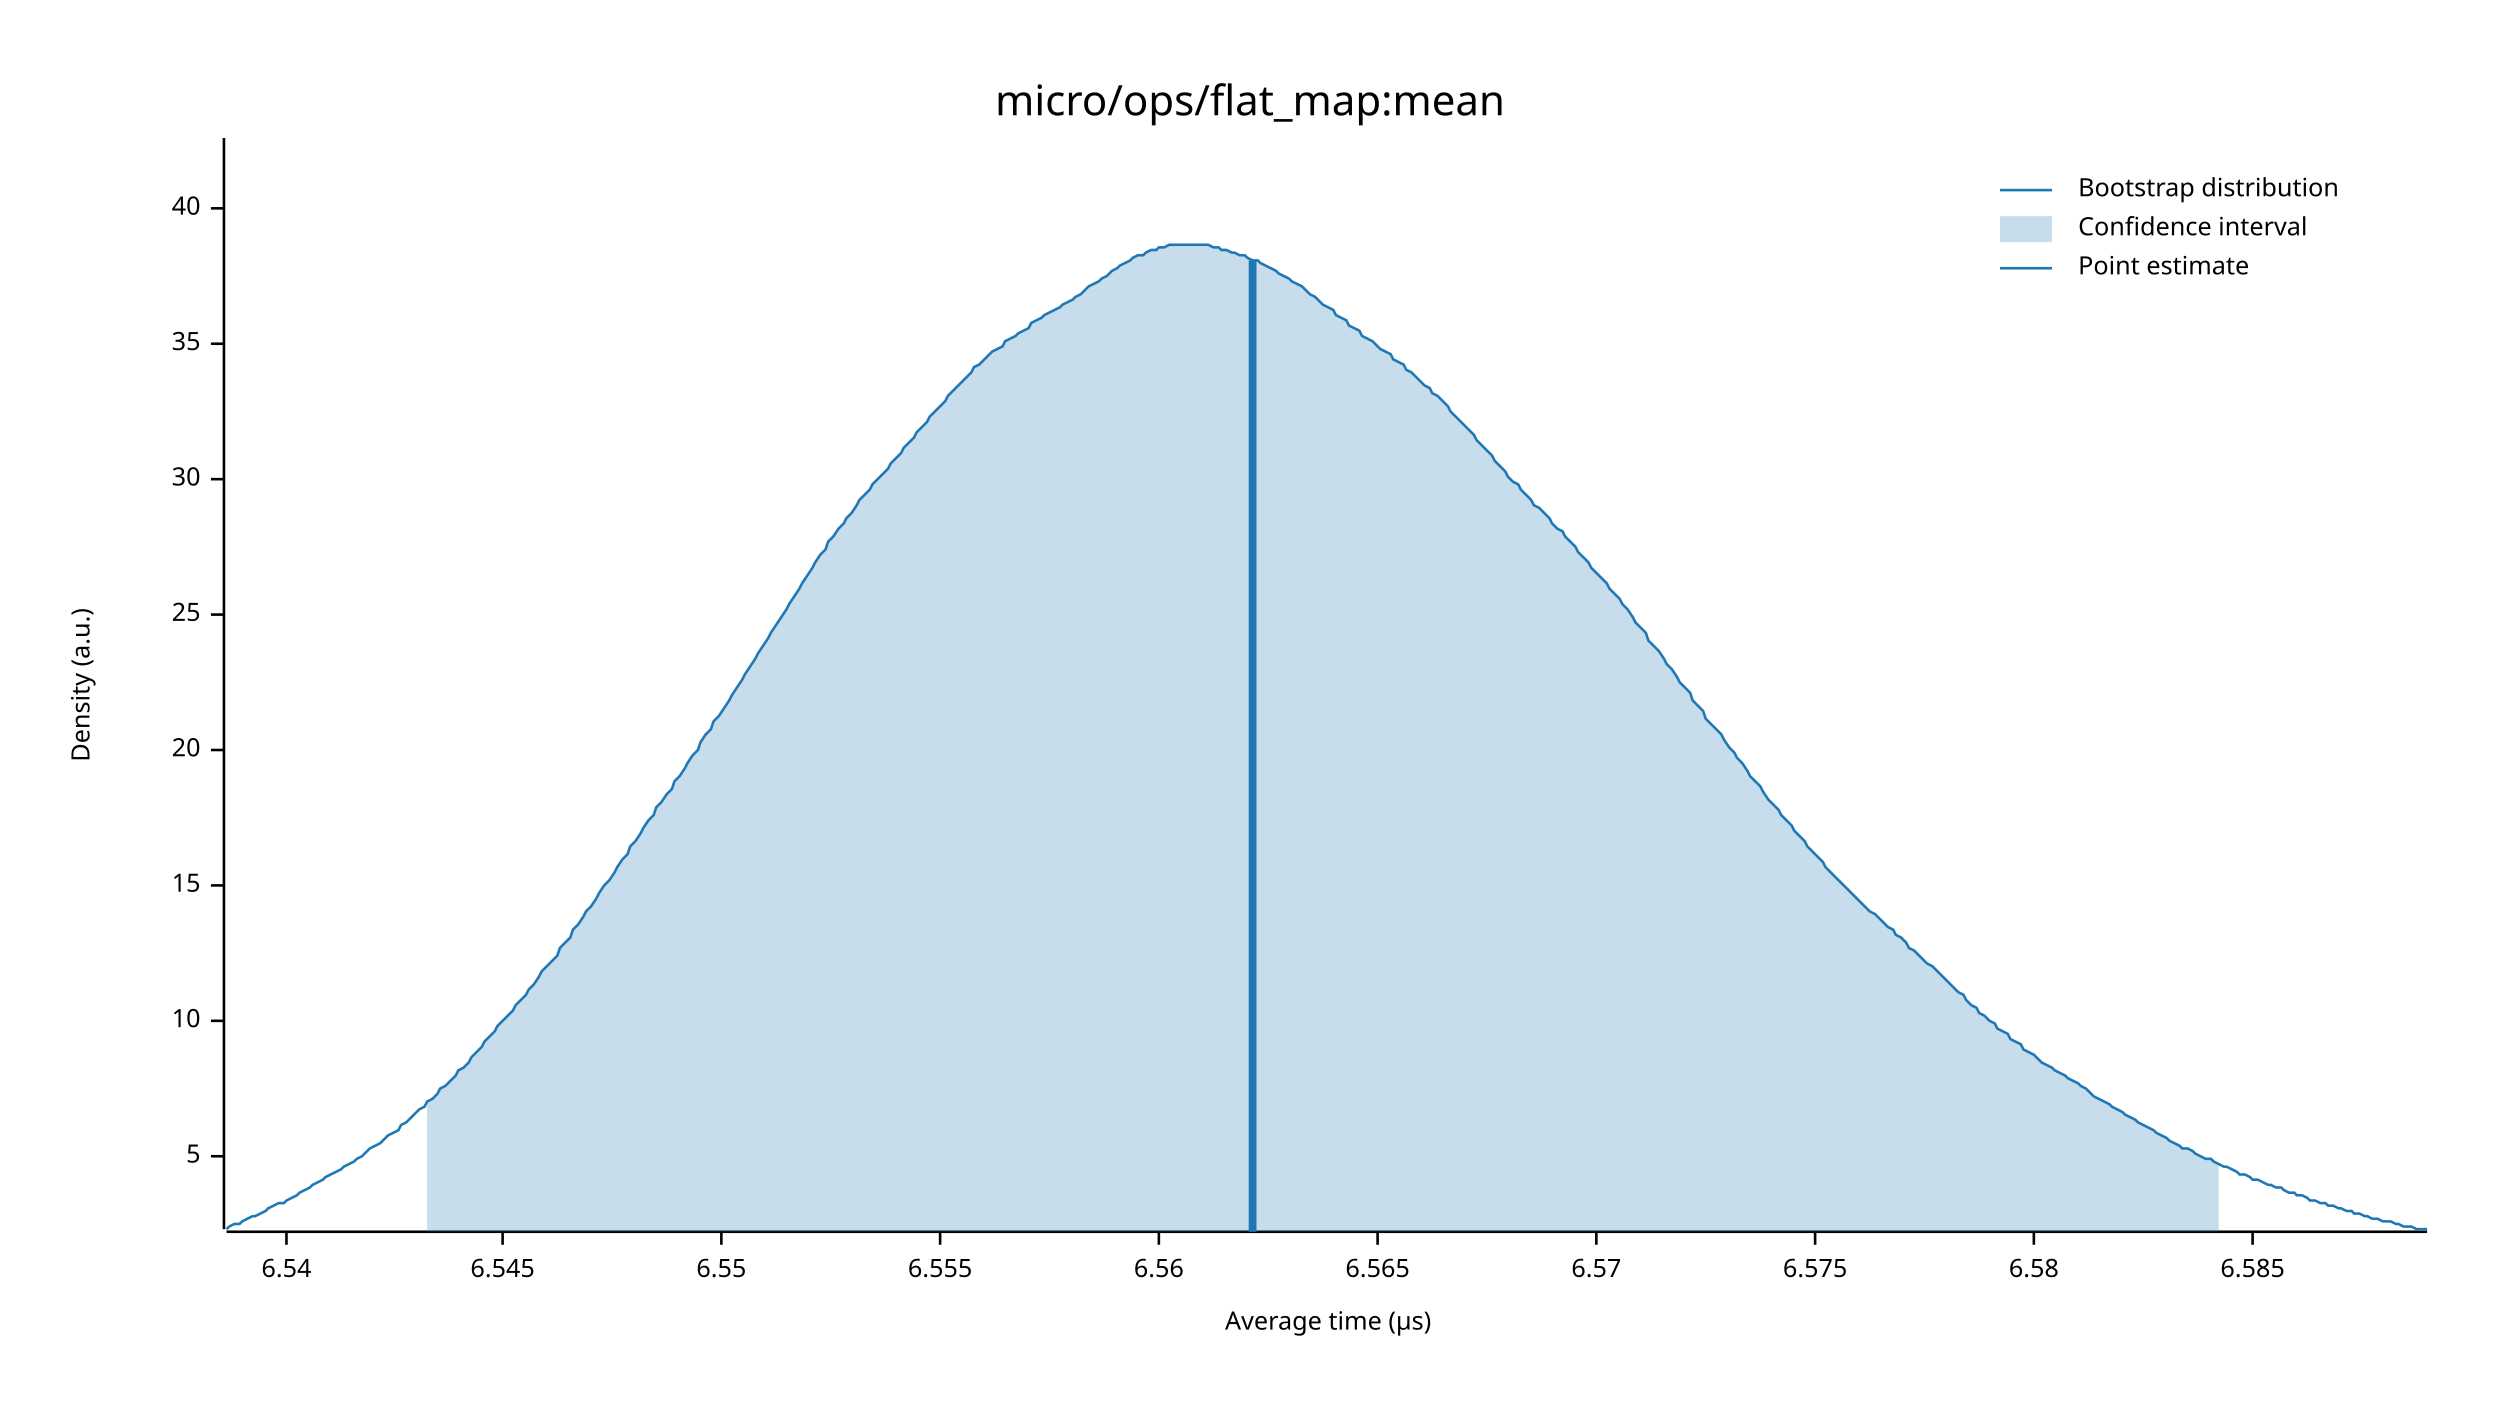
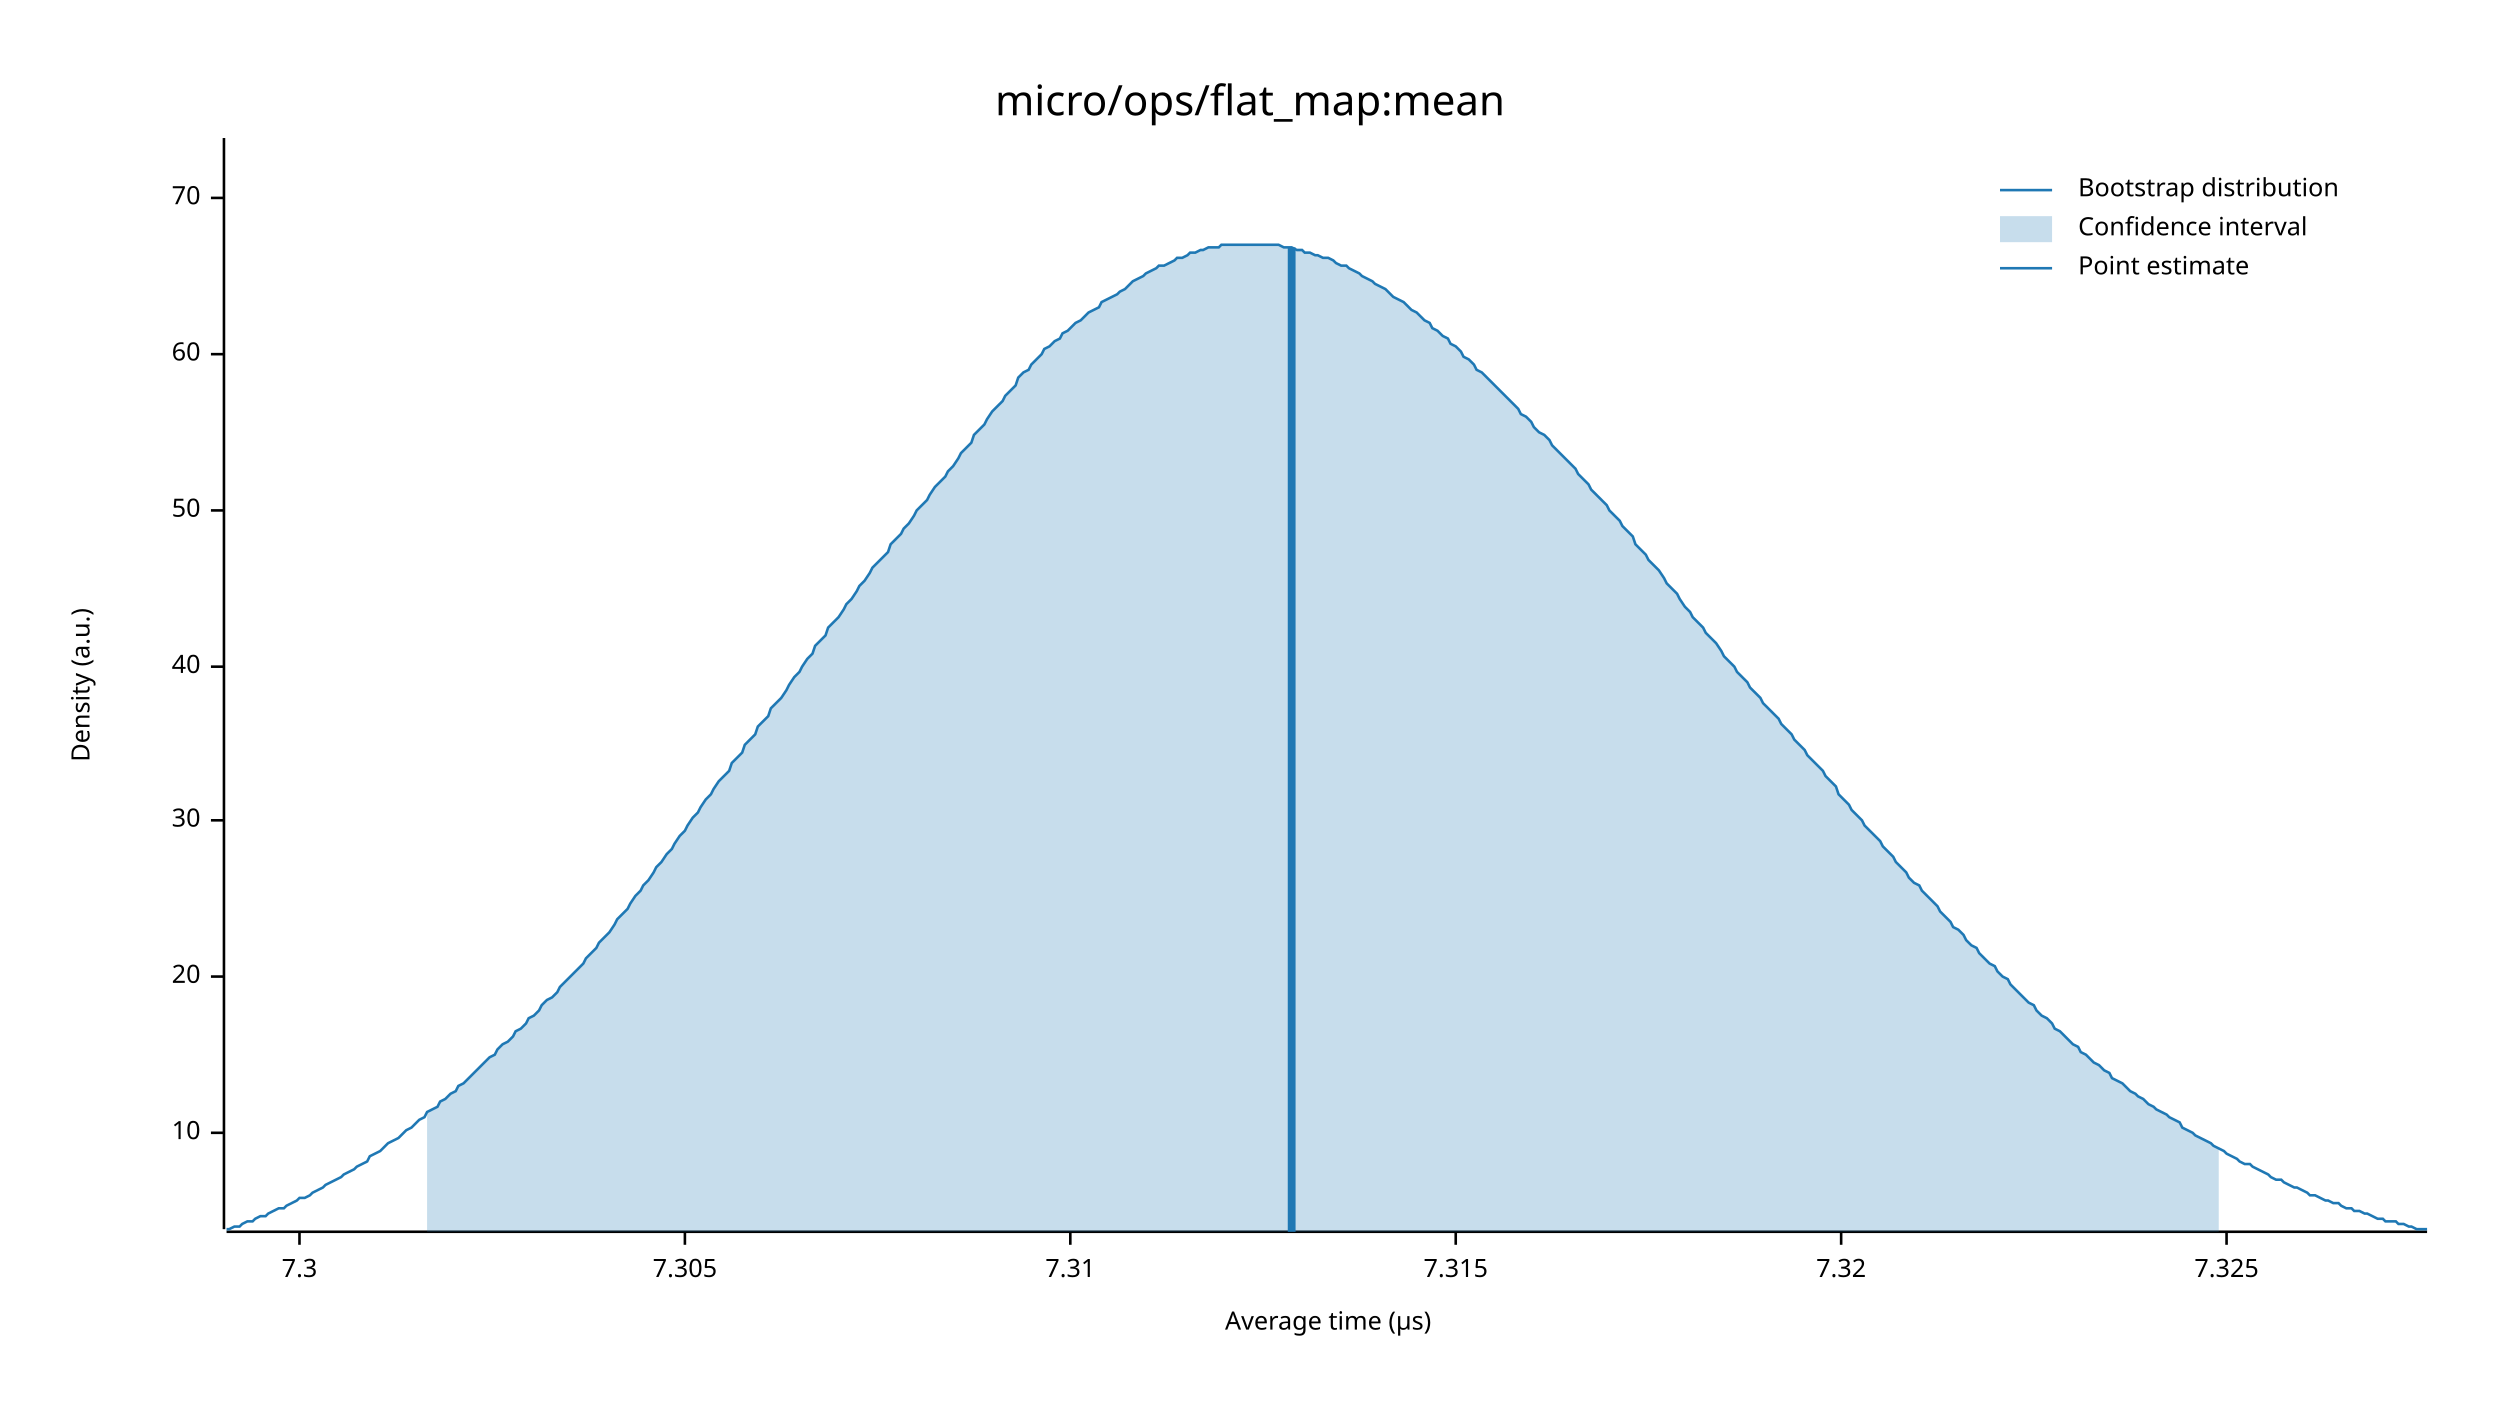
<svg xmlns="http://www.w3.org/2000/svg" width="960" height="540" viewBox="0 0 960 540">
  <text x="480" y="32" dy="0.76em" text-anchor="middle" font-family="sans-serif" font-size="16.129" opacity="1" fill="#000000">
micro/ops/flat_map:mean
</text>
  <text x="27" y="263" dy="0.76em" text-anchor="middle" font-family="sans-serif" font-size="9.677" opacity="1" fill="#000000" transform="rotate(270, 27, 263)">
Density (a.u.)
</text>
  <text x="510" y="513" dy="-0.5ex" text-anchor="middle" font-family="sans-serif" font-size="9.677" opacity="1" fill="#000000">
Average time (µs)
</text>
  <polyline fill="none" opacity="1" stroke="#000000" stroke-width="1" points="86,53 86,472 " />
-   <text x="77" y="444" dy="0.5ex" text-anchor="end" font-family="sans-serif" font-size="9.677" opacity="1" fill="#000000">
- 5
- </text>
-   <polyline fill="none" opacity="1" stroke="#000000" stroke-width="1" points="81,444 86,444 " />
-   <text x="77" y="392" dy="0.5ex" text-anchor="end" font-family="sans-serif" font-size="9.677" opacity="1" fill="#000000">
+   <text x="77" y="435" dy="0.5ex" text-anchor="end" font-family="sans-serif" font-size="9.677" opacity="1" fill="#000000">
10
</text>
-   <polyline fill="none" opacity="1" stroke="#000000" stroke-width="1" points="81,392 86,392 " />
-   <text x="77" y="340" dy="0.5ex" text-anchor="end" font-family="sans-serif" font-size="9.677" opacity="1" fill="#000000">
- 15
- </text>
-   <polyline fill="none" opacity="1" stroke="#000000" stroke-width="1" points="81,340 86,340 " />
-   <text x="77" y="288" dy="0.5ex" text-anchor="end" font-family="sans-serif" font-size="9.677" opacity="1" fill="#000000">
+   <polyline fill="none" opacity="1" stroke="#000000" stroke-width="1" points="81,435 86,435 " />
+   <text x="77" y="375" dy="0.5ex" text-anchor="end" font-family="sans-serif" font-size="9.677" opacity="1" fill="#000000">
20
</text>
-   <polyline fill="none" opacity="1" stroke="#000000" stroke-width="1" points="81,288 86,288 " />
-   <text x="77" y="236" dy="0.5ex" text-anchor="end" font-family="sans-serif" font-size="9.677" opacity="1" fill="#000000">
- 25
- </text>
-   <polyline fill="none" opacity="1" stroke="#000000" stroke-width="1" points="81,236 86,236 " />
-   <text x="77" y="184" dy="0.5ex" text-anchor="end" font-family="sans-serif" font-size="9.677" opacity="1" fill="#000000">
+   <polyline fill="none" opacity="1" stroke="#000000" stroke-width="1" points="81,375 86,375 " />
+   <text x="77" y="315" dy="0.5ex" text-anchor="end" font-family="sans-serif" font-size="9.677" opacity="1" fill="#000000">
30
</text>
-   <polyline fill="none" opacity="1" stroke="#000000" stroke-width="1" points="81,184 86,184 " />
-   <text x="77" y="132" dy="0.5ex" text-anchor="end" font-family="sans-serif" font-size="9.677" opacity="1" fill="#000000">
- 35
- </text>
-   <polyline fill="none" opacity="1" stroke="#000000" stroke-width="1" points="81,132 86,132 " />
-   <text x="77" y="80" dy="0.5ex" text-anchor="end" font-family="sans-serif" font-size="9.677" opacity="1" fill="#000000">
+   <polyline fill="none" opacity="1" stroke="#000000" stroke-width="1" points="81,315 86,315 " />
+   <text x="77" y="256" dy="0.5ex" text-anchor="end" font-family="sans-serif" font-size="9.677" opacity="1" fill="#000000">
40
</text>
-   <polyline fill="none" opacity="1" stroke="#000000" stroke-width="1" points="81,80 86,80 " />
+   <polyline fill="none" opacity="1" stroke="#000000" stroke-width="1" points="81,256 86,256 " />
+   <text x="77" y="196" dy="0.5ex" text-anchor="end" font-family="sans-serif" font-size="9.677" opacity="1" fill="#000000">
+ 50
+ </text>
+   <polyline fill="none" opacity="1" stroke="#000000" stroke-width="1" points="81,196 86,196 " />
+   <text x="77" y="136" dy="0.5ex" text-anchor="end" font-family="sans-serif" font-size="9.677" opacity="1" fill="#000000">
+ 60
+ </text>
+   <polyline fill="none" opacity="1" stroke="#000000" stroke-width="1" points="81,136 86,136 " />
+   <text x="77" y="76" dy="0.5ex" text-anchor="end" font-family="sans-serif" font-size="9.677" opacity="1" fill="#000000">
+ 70
+ </text>
+   <polyline fill="none" opacity="1" stroke="#000000" stroke-width="1" points="81,76 86,76 " />
  <polyline fill="none" opacity="1" stroke="#000000" stroke-width="1" points="87,473 932,473 " />
-   <text x="110" y="483" dy="0.76em" text-anchor="middle" font-family="sans-serif" font-size="9.677" opacity="1" fill="#000000">
- 6.54
+   <text x="115" y="483" dy="0.76em" text-anchor="middle" font-family="sans-serif" font-size="9.677" opacity="1" fill="#000000">
+ 7.3
</text>
-   <polyline fill="none" opacity="1" stroke="#000000" stroke-width="1" points="110,473 110,478 " />
-   <text x="193" y="483" dy="0.76em" text-anchor="middle" font-family="sans-serif" font-size="9.677" opacity="1" fill="#000000">
- 6.545
+   <polyline fill="none" opacity="1" stroke="#000000" stroke-width="1" points="115,473 115,478 " />
+   <text x="263" y="483" dy="0.76em" text-anchor="middle" font-family="sans-serif" font-size="9.677" opacity="1" fill="#000000">
+ 7.305
</text>
-   <polyline fill="none" opacity="1" stroke="#000000" stroke-width="1" points="193,473 193,478 " />
-   <text x="277" y="483" dy="0.76em" text-anchor="middle" font-family="sans-serif" font-size="9.677" opacity="1" fill="#000000">
- 6.55
+   <polyline fill="none" opacity="1" stroke="#000000" stroke-width="1" points="263,473 263,478 " />
+   <text x="411" y="483" dy="0.76em" text-anchor="middle" font-family="sans-serif" font-size="9.677" opacity="1" fill="#000000">
+ 7.31
</text>
-   <polyline fill="none" opacity="1" stroke="#000000" stroke-width="1" points="277,473 277,478 " />
-   <text x="361" y="483" dy="0.76em" text-anchor="middle" font-family="sans-serif" font-size="9.677" opacity="1" fill="#000000">
- 6.555
+   <polyline fill="none" opacity="1" stroke="#000000" stroke-width="1" points="411,473 411,478 " />
+   <text x="559" y="483" dy="0.76em" text-anchor="middle" font-family="sans-serif" font-size="9.677" opacity="1" fill="#000000">
+ 7.315
</text>
-   <polyline fill="none" opacity="1" stroke="#000000" stroke-width="1" points="361,473 361,478 " />
-   <text x="445" y="483" dy="0.76em" text-anchor="middle" font-family="sans-serif" font-size="9.677" opacity="1" fill="#000000">
- 6.56
+   <polyline fill="none" opacity="1" stroke="#000000" stroke-width="1" points="559,473 559,478 " />
+   <text x="707" y="483" dy="0.76em" text-anchor="middle" font-family="sans-serif" font-size="9.677" opacity="1" fill="#000000">
+ 7.32
</text>
-   <polyline fill="none" opacity="1" stroke="#000000" stroke-width="1" points="445,473 445,478 " />
-   <text x="529" y="483" dy="0.76em" text-anchor="middle" font-family="sans-serif" font-size="9.677" opacity="1" fill="#000000">
- 6.565
+   <polyline fill="none" opacity="1" stroke="#000000" stroke-width="1" points="707,473 707,478 " />
+   <text x="855" y="483" dy="0.76em" text-anchor="middle" font-family="sans-serif" font-size="9.677" opacity="1" fill="#000000">
+ 7.325
</text>
-   <polyline fill="none" opacity="1" stroke="#000000" stroke-width="1" points="529,473 529,478 " />
-   <text x="613" y="483" dy="0.76em" text-anchor="middle" font-family="sans-serif" font-size="9.677" opacity="1" fill="#000000">
- 6.57
- </text>
-   <polyline fill="none" opacity="1" stroke="#000000" stroke-width="1" points="613,473 613,478 " />
-   <text x="697" y="483" dy="0.76em" text-anchor="middle" font-family="sans-serif" font-size="9.677" opacity="1" fill="#000000">
- 6.575
- </text>
-   <polyline fill="none" opacity="1" stroke="#000000" stroke-width="1" points="697,473 697,478 " />
-   <text x="781" y="483" dy="0.76em" text-anchor="middle" font-family="sans-serif" font-size="9.677" opacity="1" fill="#000000">
- 6.58
- </text>
-   <polyline fill="none" opacity="1" stroke="#000000" stroke-width="1" points="781,473 781,478 " />
-   <text x="865" y="483" dy="0.76em" text-anchor="middle" font-family="sans-serif" font-size="9.677" opacity="1" fill="#000000">
- 6.585
- </text>
-   <polyline fill="none" opacity="1" stroke="#000000" stroke-width="1" points="865,473 865,478 " />
-   <polyline fill="none" opacity="1" stroke="#1F78B4" stroke-width="1" points="87,472 88,471 90,470 92,470 93,469 95,468 97,467 98,467 100,466 102,465 103,464 105,463 107,462 109,462 110,461 112,460 114,459 115,458 117,457 119,456 120,455 122,454 124,453 125,452 127,451 129,450 131,449 132,448 134,447 136,446 137,445 139,444 141,442 142,441 144,440 146,439 147,438 149,436 151,435 153,434 154,432 156,431 158,429 159,428 161,426 163,425 164,423 166,422 168,420 169,418 171,417 173,415 175,413 176,411 178,410 180,408 181,406 183,404 185,402 186,400 188,398 190,396 191,394 193,392 195,390 197,388 198,386 200,384 202,382 203,380 205,378 207,375 208,373 210,371 212,369 214,367 215,364 217,362 219,360 220,357 222,355 224,352 225,350 227,348 229,345 230,343 232,340 234,338 236,335 237,333 239,330 241,328 242,325 244,323 246,320 247,318 249,315 251,313 252,310 254,308 256,305 258,303 259,300 261,298 263,295 264,293 266,290 268,288 269,285 271,282 273,280 274,277 276,275 278,272 280,269 281,267 283,264 285,261 286,259 288,256 290,253 291,251 293,248 295,245 296,243 298,240 300,237 302,234 303,232 305,229 307,226 308,224 310,221 312,218 313,216 315,213 317,211 318,208 320,206 322,203 324,201 325,199 327,197 329,194 330,192 332,190 334,188 335,186 337,184 339,182 341,180 342,178 344,176 346,174 347,172 349,170 351,168 352,166 354,164 356,162 357,160 359,158 361,156 363,154 364,152 366,150 368,148 369,147 371,145 373,143 374,141 376,140 378,138 379,137 381,135 383,134 385,133 386,131 388,130 390,129 391,128 393,127 395,126 396,124 398,123 400,122 401,121 403,120 405,119 407,118 408,117 410,116 412,115 413,114 415,113 417,111 418,110 420,109 422,108 423,107 425,106 427,104 429,103 430,102 432,101 434,100 435,99 437,98 439,98 440,97 442,96 444,96 445,95 447,95 449,94 451,94 452,94 454,94 456,94 457,94 459,94 461,94 462,94 464,94 466,95 468,95 469,96 471,96 473,97 474,97 476,98 478,98 479,99 481,100 483,100 484,101 486,102 488,103 490,104 491,105 493,106 495,107 496,108 498,109 500,110 501,111 503,113 505,114 506,115 508,117 510,118 512,119 513,121 515,122 517,123 518,125 520,126 522,127 523,129 525,130 527,131 528,132 530,134 532,135 534,136 535,138 537,139 539,140 540,142 542,143 544,145 545,146 547,148 549,149 550,151 552,152 554,154 556,156 557,158 559,160 561,162 562,163 564,165 566,167 567,169 569,171 571,173 573,175 574,177 576,179 578,181 579,183 581,185 583,186 584,188 586,190 588,192 589,194 591,195 593,197 595,199 596,201 598,203 600,204 601,206 603,208 605,210 606,212 608,214 610,216 611,218 613,220 615,222 617,224 618,226 620,228 622,230 623,232 625,234 627,237 628,239 630,241 632,243 633,246 635,248 637,250 639,253 640,255 642,257 644,260 645,262 647,264 649,266 650,269 652,271 654,273 655,276 657,278 659,280 661,282 662,284 664,287 666,289 667,291 669,293 671,296 672,298 674,300 676,302 677,304 679,307 681,309 683,311 684,313 686,315 688,317 689,319 691,321 693,323 694,325 696,327 698,329 700,331 701,333 703,335 705,337 706,338 708,340 710,342 711,343 713,345 715,347 716,348 718,350 720,351 722,353 723,354 725,356 727,357 728,359 730,360 732,362 733,364 735,365 737,367 738,368 740,370 742,371 744,373 745,374 747,376 749,378 750,379 752,381 754,382 755,384 757,386 759,387 760,389 762,390 764,392 766,393 767,395 769,396 771,397 772,399 774,400 776,401 777,403 779,404 781,405 782,406 784,408 786,409 788,410 789,411 791,412 793,413 794,414 796,415 798,416 799,417 801,418 803,420 804,421 806,422 808,423 810,424 811,425 813,426 815,427 816,428 818,429 820,430 821,431 823,432 825,433 827,434 828,435 830,436 832,437 833,438 835,439 837,440 838,441 840,441 842,442 843,443 845,444 847,445 849,445 850,446 852,447 854,448 855,448 857,449 859,450 860,451 862,451 864,452 865,453 867,453 869,454 871,455 872,455 874,456 876,456 877,457 879,458 881,458 882,459 884,459 886,460 887,461 889,461 891,462 893,462 894,463 896,463 898,464 899,464 901,465 903,465 904,466 906,466 908,467 909,467 911,468 913,468 915,469 916,469 918,469 920,470 921,470 923,471 925,471 926,471 928,472 930,472 932,472 " />
-   <polygon opacity="0.25" fill="#1F78B4" points="164,423 166,422 168,420 169,418 171,417 173,415 175,413 176,411 178,410 180,408 181,406 183,404 185,402 186,400 188,398 190,396 191,394 193,392 195,390 197,388 198,386 200,384 202,382 203,380 205,378 207,375 208,373 210,371 212,369 214,367 215,364 217,362 219,360 220,357 222,355 224,352 225,350 227,348 229,345 230,343 232,340 234,338 236,335 237,333 239,330 241,328 242,325 244,323 246,320 247,318 249,315 251,313 252,310 254,308 256,305 258,303 259,300 261,298 263,295 264,293 266,290 268,288 269,285 271,282 273,280 274,277 276,275 278,272 280,269 281,267 283,264 285,261 286,259 288,256 290,253 291,251 293,248 295,245 296,243 298,240 300,237 302,234 303,232 305,229 307,226 308,224 310,221 312,218 313,216 315,213 317,211 318,208 320,206 322,203 324,201 325,199 327,197 329,194 330,192 332,190 334,188 335,186 337,184 339,182 341,180 342,178 344,176 346,174 347,172 349,170 351,168 352,166 354,164 356,162 357,160 359,158 361,156 363,154 364,152 366,150 368,148 369,147 371,145 373,143 374,141 376,140 378,138 379,137 381,135 383,134 385,133 386,131 388,130 390,129 391,128 393,127 395,126 396,124 398,123 400,122 401,121 403,120 405,119 407,118 408,117 410,116 412,115 413,114 415,113 417,111 418,110 420,109 422,108 423,107 425,106 427,104 429,103 430,102 432,101 434,100 435,99 437,98 439,98 440,97 442,96 444,96 445,95 447,95 449,94 451,94 452,94 454,94 456,94 457,94 459,94 461,94 462,94 464,94 466,95 468,95 469,96 471,96 473,97 474,97 476,98 478,98 479,99 481,100 483,100 484,101 486,102 488,103 490,104 491,105 493,106 495,107 496,108 498,109 500,110 501,111 503,113 505,114 506,115 508,117 510,118 512,119 513,121 515,122 517,123 518,125 520,126 522,127 523,129 525,130 527,131 528,132 530,134 532,135 534,136 535,138 537,139 539,140 540,142 542,143 544,145 545,146 547,148 549,149 550,151 552,152 554,154 556,156 557,158 559,160 561,162 562,163 564,165 566,167 567,169 569,171 571,173 573,175 574,177 576,179 578,181 579,183 581,185 583,186 584,188 586,190 588,192 589,194 591,195 593,197 595,199 596,201 598,203 600,204 601,206 603,208 605,210 606,212 608,214 610,216 611,218 613,220 615,222 617,224 618,226 620,228 622,230 623,232 625,234 627,237 628,239 630,241 632,243 633,246 635,248 637,250 639,253 640,255 642,257 644,260 645,262 647,264 649,266 650,269 652,271 654,273 655,276 657,278 659,280 661,282 662,284 664,287 666,289 667,291 669,293 671,296 672,298 674,300 676,302 677,304 679,307 681,309 683,311 684,313 686,315 688,317 689,319 691,321 693,323 694,325 696,327 698,329 700,331 701,333 703,335 705,337 706,338 708,340 710,342 711,343 713,345 715,347 716,348 718,350 720,351 722,353 723,354 725,356 727,357 728,359 730,360 732,362 733,364 735,365 737,367 738,368 740,370 742,371 744,373 745,374 747,376 749,378 750,379 752,381 754,382 755,384 757,386 759,387 760,389 762,390 764,392 766,393 767,395 769,396 771,397 772,399 774,400 776,401 777,403 779,404 781,405 782,406 784,408 786,409 788,410 789,411 791,412 793,413 794,414 796,415 798,416 799,417 801,418 803,420 804,421 806,422 808,423 810,424 811,425 813,426 815,427 816,428 818,429 820,430 821,431 823,432 825,433 827,434 828,435 830,436 832,437 833,438 835,439 837,440 838,441 840,441 842,442 843,443 845,444 847,445 849,445 850,446 852,447 852,473 164,473 " />
-   <polyline fill="none" opacity="1" stroke="#1F78B4" stroke-width="3" points="481,473 481,100 " />
+   <polyline fill="none" opacity="1" stroke="#000000" stroke-width="1" points="855,473 855,478 " />
+   <polyline fill="none" opacity="1" stroke="#1F78B4" stroke-width="1" points="87,472 88,472 90,471 92,471 93,470 95,469 97,469 98,468 100,467 102,467 103,466 105,465 107,464 109,464 110,463 112,462 114,461 115,460 117,460 119,459 120,458 122,457 124,456 125,455 127,454 129,453 131,452 132,451 134,450 136,449 137,448 139,447 141,446 142,444 144,443 146,442 147,441 149,439 151,438 153,437 154,436 156,434 158,433 159,432 161,430 163,429 164,427 166,426 168,425 169,423 171,422 173,420 175,419 176,417 178,416 180,414 181,413 183,411 185,409 186,408 188,406 190,405 191,403 193,401 195,400 197,398 198,396 200,395 202,393 203,391 205,390 207,388 208,386 210,384 212,383 214,381 215,379 217,377 219,375 220,374 222,372 224,370 225,368 227,366 229,364 230,362 232,360 234,358 236,355 237,353 239,351 241,349 242,347 244,344 246,342 247,340 249,338 251,335 252,333 254,331 256,328 258,326 259,324 261,321 263,319 264,317 266,314 268,312 269,310 271,307 273,305 274,303 276,300 278,298 280,296 281,293 283,291 285,289 286,286 288,284 290,282 291,279 293,277 295,275 296,272 298,270 300,268 302,265 303,263 305,260 307,258 308,256 310,253 312,251 313,248 315,246 317,244 318,241 320,239 322,237 324,234 325,232 327,230 329,227 330,225 332,223 334,220 335,218 337,216 339,214 341,212 342,209 344,207 346,205 347,203 349,201 351,198 352,196 354,194 356,192 357,190 359,187 361,185 363,183 364,181 366,179 368,176 369,174 371,172 373,170 374,167 376,165 378,163 379,161 381,158 383,156 385,154 386,152 388,150 390,148 391,145 393,143 395,142 396,140 398,138 400,136 401,134 403,133 405,131 407,130 408,128 410,127 412,125 413,124 415,123 417,121 418,120 420,119 422,118 423,116 425,115 427,114 429,113 430,112 432,111 434,109 435,108 437,107 439,106 440,105 442,104 444,103 445,102 447,102 449,101 451,100 452,99 454,99 456,98 457,97 459,97 461,96 462,96 464,95 466,95 468,95 469,94 471,94 473,94 474,94 476,94 478,94 479,94 481,94 483,94 484,94 486,94 488,94 490,94 491,94 493,95 495,95 496,95 498,96 500,96 501,97 503,97 505,98 506,98 508,99 510,99 512,100 513,101 515,102 517,102 518,103 520,104 522,105 523,106 525,107 527,108 528,109 530,110 532,111 534,113 535,114 537,115 539,116 540,117 542,119 544,120 545,121 547,123 549,124 550,126 552,127 554,129 556,130 557,132 559,133 561,135 562,137 564,138 566,140 567,142 569,143 571,145 573,147 574,148 576,150 578,152 579,153 581,155 583,157 584,159 586,160 588,162 589,164 591,166 593,167 595,169 596,171 598,173 600,175 601,176 603,178 605,180 606,182 608,184 610,186 611,188 613,190 615,192 617,194 618,196 620,198 622,200 623,202 625,204 627,206 628,209 630,211 632,213 633,215 635,217 637,219 639,222 640,224 642,226 644,228 645,230 647,233 649,235 650,237 652,239 654,241 655,243 657,245 659,247 661,250 662,252 664,254 666,256 667,258 669,260 671,262 672,264 674,266 676,268 677,270 679,272 681,274 683,276 684,278 686,280 688,282 689,284 691,286 693,288 694,290 696,292 698,294 700,296 701,298 703,300 705,302 706,305 708,307 710,309 711,311 713,313 715,315 716,317 718,319 720,321 722,323 723,325 725,327 727,329 728,331 730,333 732,335 733,337 735,339 737,340 738,342 740,344 742,346 744,348 745,350 747,352 749,354 750,356 752,357 754,359 755,361 757,363 759,364 760,366 762,368 764,370 766,371 767,373 769,375 771,376 772,378 774,380 776,382 777,383 779,385 781,386 782,388 784,390 786,391 788,393 789,395 791,396 793,398 794,399 796,401 798,402 799,404 801,405 803,407 804,408 806,409 808,411 810,412 811,414 813,415 815,416 816,417 818,419 820,420 821,421 823,422 825,424 827,425 828,426 830,427 832,428 833,429 835,430 837,431 838,433 840,434 842,435 843,436 845,437 847,438 849,439 850,440 852,441 854,442 855,443 857,444 859,445 860,446 862,447 864,447 865,448 867,449 869,450 871,451 872,452 874,453 876,453 877,454 879,455 881,456 882,456 884,457 886,458 887,459 889,459 891,460 893,461 894,461 896,462 898,462 899,463 901,464 903,464 904,465 906,465 908,466 909,466 911,467 913,468 915,468 916,469 918,469 920,469 921,470 923,470 925,471 926,471 928,472 930,472 932,472 " />
+   <polygon opacity="0.25" fill="#1F78B4" points="164,427 166,426 168,425 169,423 171,422 173,420 175,419 176,417 178,416 180,414 181,413 183,411 185,409 186,408 188,406 190,405 191,403 193,401 195,400 197,398 198,396 200,395 202,393 203,391 205,390 207,388 208,386 210,384 212,383 214,381 215,379 217,377 219,375 220,374 222,372 224,370 225,368 227,366 229,364 230,362 232,360 234,358 236,355 237,353 239,351 241,349 242,347 244,344 246,342 247,340 249,338 251,335 252,333 254,331 256,328 258,326 259,324 261,321 263,319 264,317 266,314 268,312 269,310 271,307 273,305 274,303 276,300 278,298 280,296 281,293 283,291 285,289 286,286 288,284 290,282 291,279 293,277 295,275 296,272 298,270 300,268 302,265 303,263 305,260 307,258 308,256 310,253 312,251 313,248 315,246 317,244 318,241 320,239 322,237 324,234 325,232 327,230 329,227 330,225 332,223 334,220 335,218 337,216 339,214 341,212 342,209 344,207 346,205 347,203 349,201 351,198 352,196 354,194 356,192 357,190 359,187 361,185 363,183 364,181 366,179 368,176 369,174 371,172 373,170 374,167 376,165 378,163 379,161 381,158 383,156 385,154 386,152 388,150 390,148 391,145 393,143 395,142 396,140 398,138 400,136 401,134 403,133 405,131 407,130 408,128 410,127 412,125 413,124 415,123 417,121 418,120 420,119 422,118 423,116 425,115 427,114 429,113 430,112 432,111 434,109 435,108 437,107 439,106 440,105 442,104 444,103 445,102 447,102 449,101 451,100 452,99 454,99 456,98 457,97 459,97 461,96 462,96 464,95 466,95 468,95 469,94 471,94 473,94 474,94 476,94 478,94 479,94 481,94 483,94 484,94 486,94 488,94 490,94 491,94 493,95 495,95 496,95 498,96 500,96 501,97 503,97 505,98 506,98 508,99 510,99 512,100 513,101 515,102 517,102 518,103 520,104 522,105 523,106 525,107 527,108 528,109 530,110 532,111 534,113 535,114 537,115 539,116 540,117 542,119 544,120 545,121 547,123 549,124 550,126 552,127 554,129 556,130 557,132 559,133 561,135 562,137 564,138 566,140 567,142 569,143 571,145 573,147 574,148 576,150 578,152 579,153 581,155 583,157 584,159 586,160 588,162 589,164 591,166 593,167 595,169 596,171 598,173 600,175 601,176 603,178 605,180 606,182 608,184 610,186 611,188 613,190 615,192 617,194 618,196 620,198 622,200 623,202 625,204 627,206 628,209 630,211 632,213 633,215 635,217 637,219 639,222 640,224 642,226 644,228 645,230 647,233 649,235 650,237 652,239 654,241 655,243 657,245 659,247 661,250 662,252 664,254 666,256 667,258 669,260 671,262 672,264 674,266 676,268 677,270 679,272 681,274 683,276 684,278 686,280 688,282 689,284 691,286 693,288 694,290 696,292 698,294 700,296 701,298 703,300 705,302 706,305 708,307 710,309 711,311 713,313 715,315 716,317 718,319 720,321 722,323 723,325 725,327 727,329 728,331 730,333 732,335 733,337 735,339 737,340 738,342 740,344 742,346 744,348 745,350 747,352 749,354 750,356 752,357 754,359 755,361 757,363 759,364 760,366 762,368 764,370 766,371 767,373 769,375 771,376 772,378 774,380 776,382 777,383 779,385 781,386 782,388 784,390 786,391 788,393 789,395 791,396 793,398 794,399 796,401 798,402 799,404 801,405 803,407 804,408 806,409 808,411 810,412 811,414 813,415 815,416 816,417 818,419 820,420 821,421 823,422 825,424 827,425 828,426 830,427 832,428 833,429 835,430 837,431 838,433 840,434 842,435 843,436 845,437 847,438 849,439 850,440 852,441 852,473 164,473 " />
+   <polyline fill="none" opacity="1" stroke="#1F78B4" stroke-width="3" points="496,473 496,95 " />
  <text x="798" y="68" dy="0.76em" text-anchor="start" font-family="sans-serif" font-size="9.677" opacity="1" fill="#000000">
Bootstrap distribution
</text>
  <text x="798" y="83" dy="0.76em" text-anchor="start" font-family="sans-serif" font-size="9.677" opacity="1" fill="#000000">
Confidence interval
</text>
  <text x="798" y="98" dy="0.76em" text-anchor="start" font-family="sans-serif" font-size="9.677" opacity="1" fill="#000000">
Point estimate
</text>
  <polyline fill="none" opacity="1" stroke="#1F78B4" stroke-width="1" points="768,73 788,73 " />
  <rect x="768" y="83" width="20" height="10" opacity="0.25" fill="#1F78B4" stroke="none" />
  <polyline fill="none" opacity="1" stroke="#1F78B4" stroke-width="1" points="768,103 788,103 " />
</svg>
